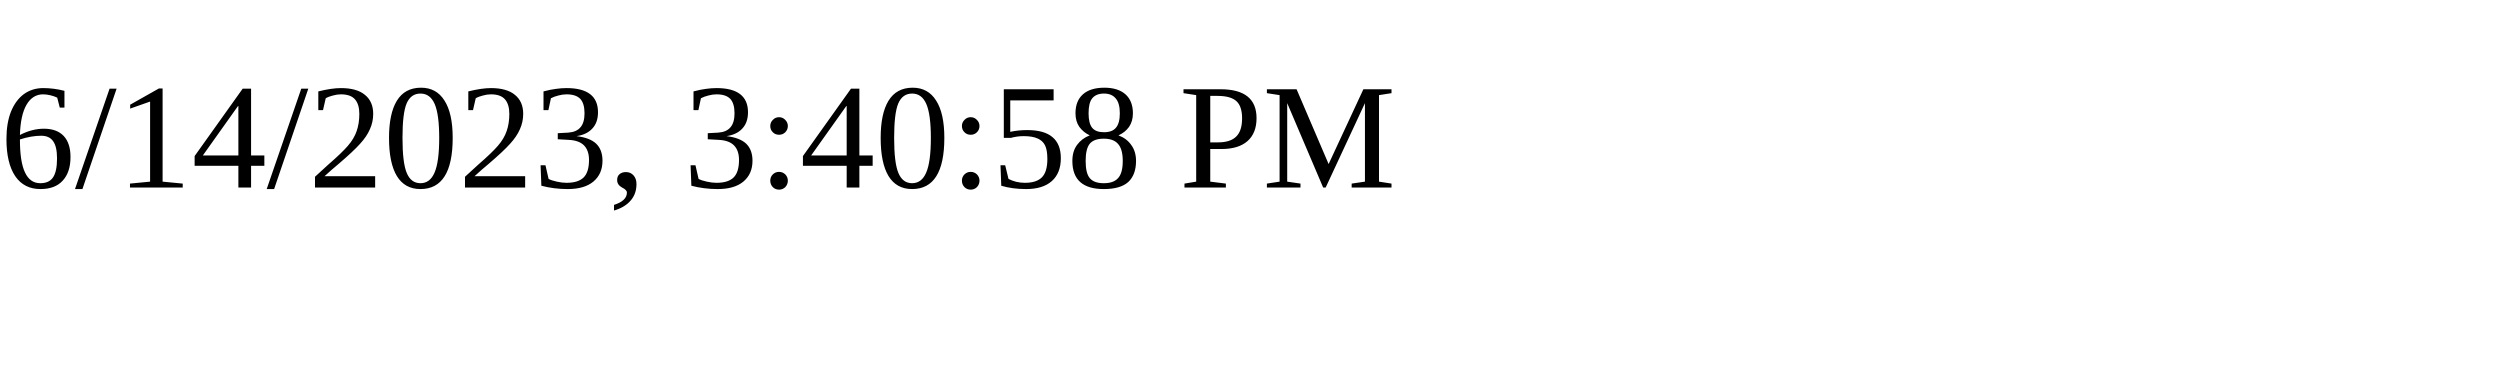
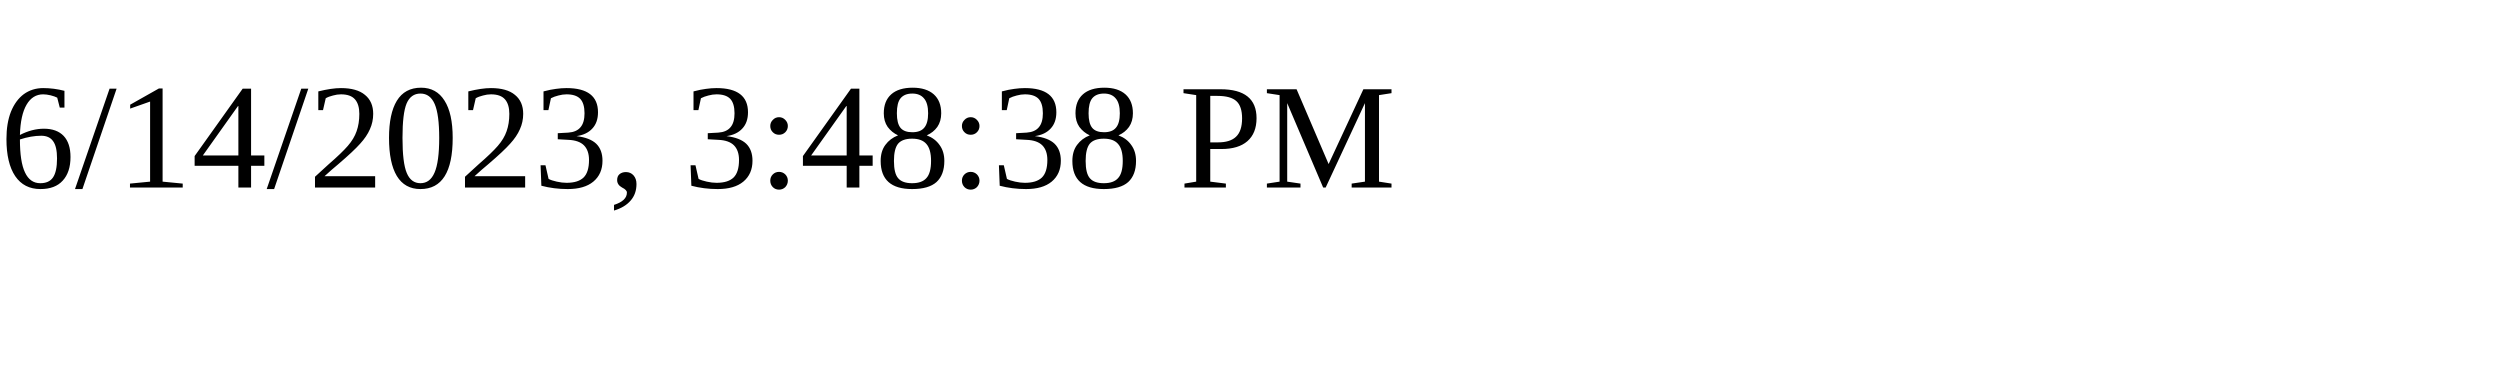
<svg xmlns="http://www.w3.org/2000/svg" height="30" width="200">
-   <text x="0" y="15">6/14/2023, 3:40:58 PM</text>
+   <text x="0" y="15">6/14/2023, 3:48:38 PM</text>
</svg>
